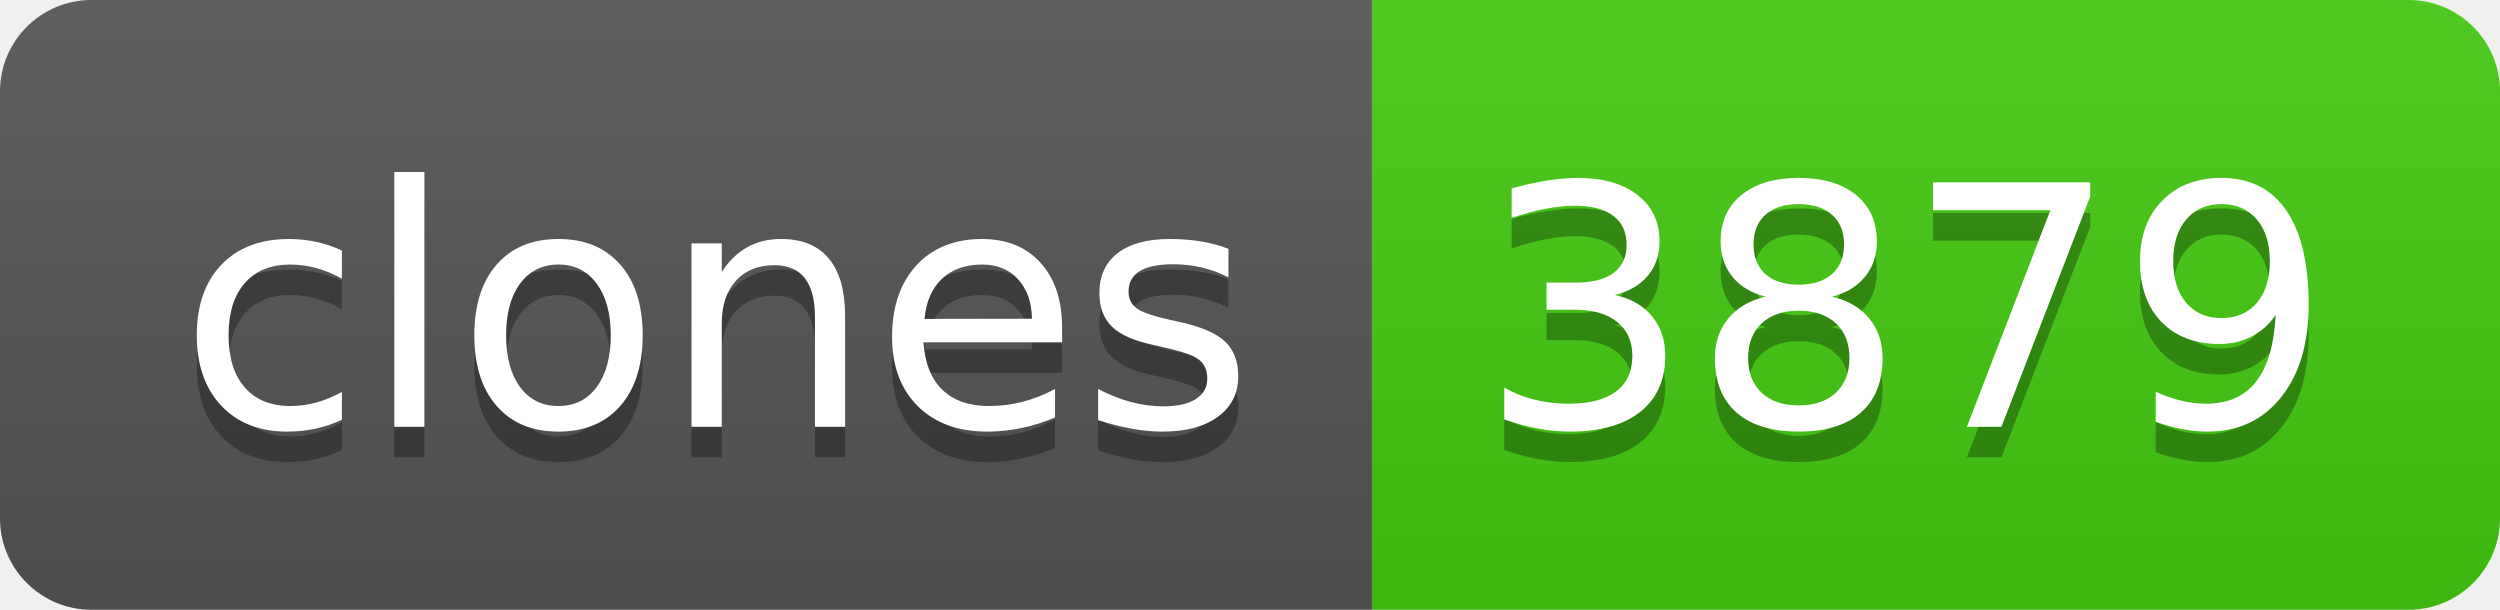
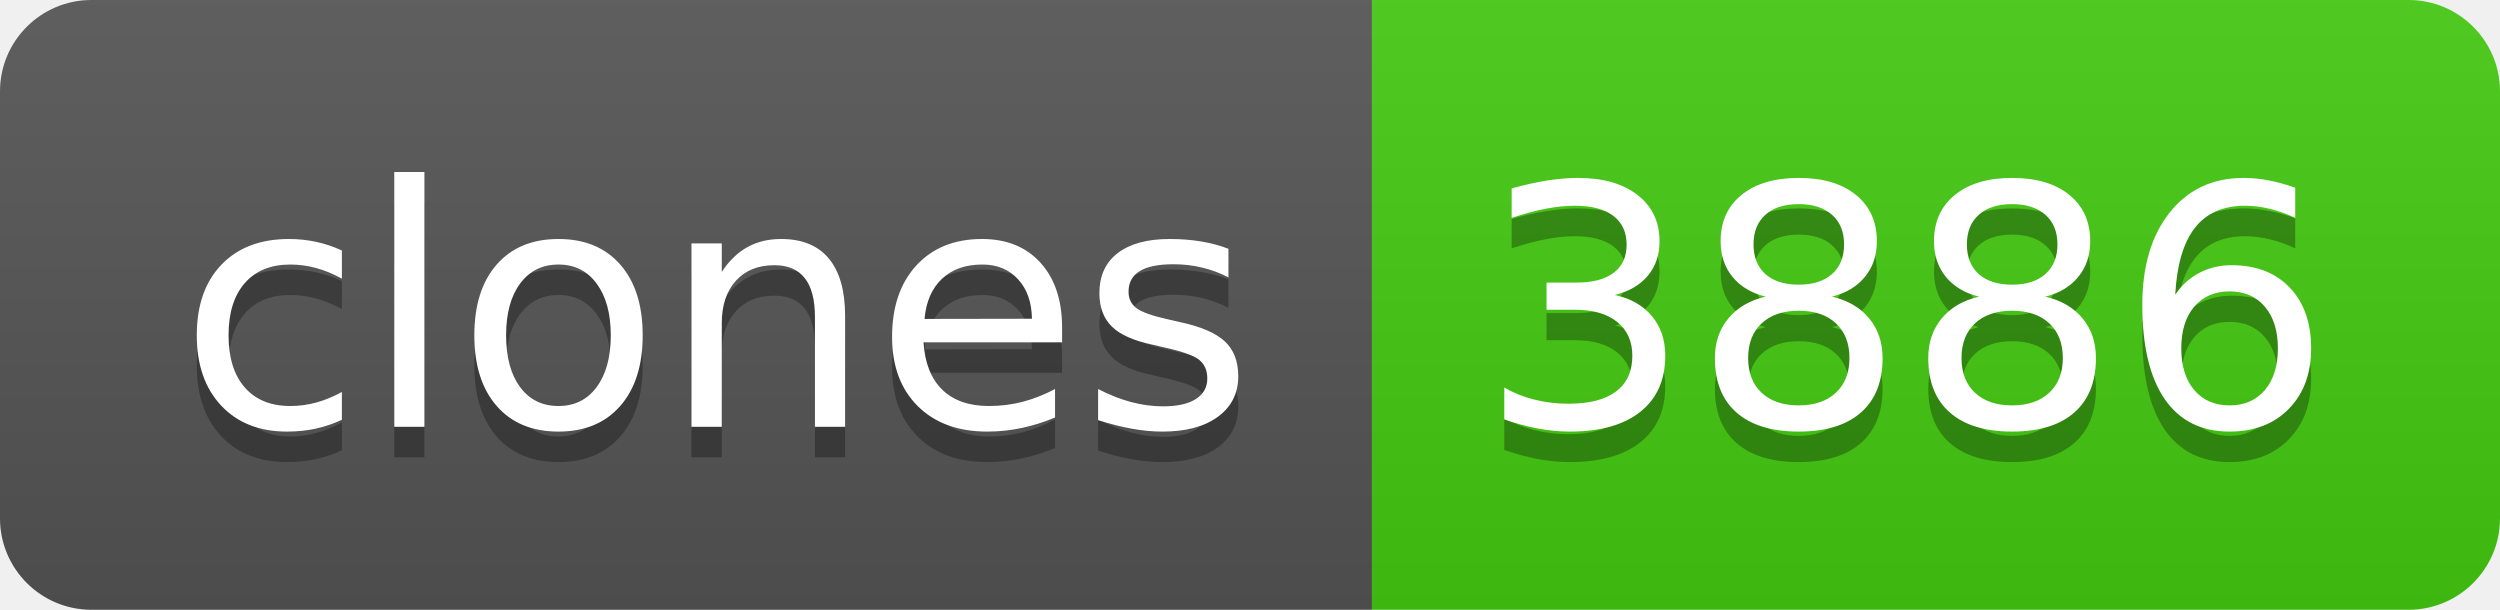
- <svg xmlns="http://www.w3.org/2000/svg" width="82" height="20" role="img" aria-label="clones: 3879">
+ <svg xmlns="http://www.w3.org/2000/svg" width="82" height="20" role="img" aria-label="clones: 3886">
  <linearGradient id="s" x2="0" y2="100%">
    <stop offset="0" stop-color="#bbb" stop-opacity=".1" />
    <stop offset="1" stop-opacity=".1" />
  </linearGradient>
  <clipPath id="r">
    <rect width="82" height="20" rx="3" fill="#fff" />
  </clipPath>
  <g clip-path="url(#r)">
    <rect width="45" height="20" fill="#555" />
    <rect x="45" width="37" height="20" fill="#4c1" />
    <rect width="82" height="20" fill="url(#s)" />
  </g>
  <g fill="#fff" text-anchor="middle" font-family="Verdana,Geneva,DejaVu Sans,sans-serif" text-rendering="geometricPrecision" font-size="110">
    <text aria-hidden="true" x="235" y="150" fill="#010101" fill-opacity=".3" transform="scale(.1)" textLength="350">clones</text>
    <text x="235" y="140" transform="scale(.1)" fill="#fff" textLength="350">clones</text>
-     <text aria-hidden="true" x="625" y="150" fill="#010101" fill-opacity=".3" transform="scale(.1)" textLength="270">3879</text>
-     <text x="625" y="140" transform="scale(.1)" fill="#fff" textLength="270">3879</text>
+     <text aria-hidden="true" x="625" y="150" fill="#010101" fill-opacity=".3" transform="scale(.1)" textLength="270">3886</text>
+     <text x="625" y="140" transform="scale(.1)" fill="#fff" textLength="270">3886</text>
  </g>
</svg>
